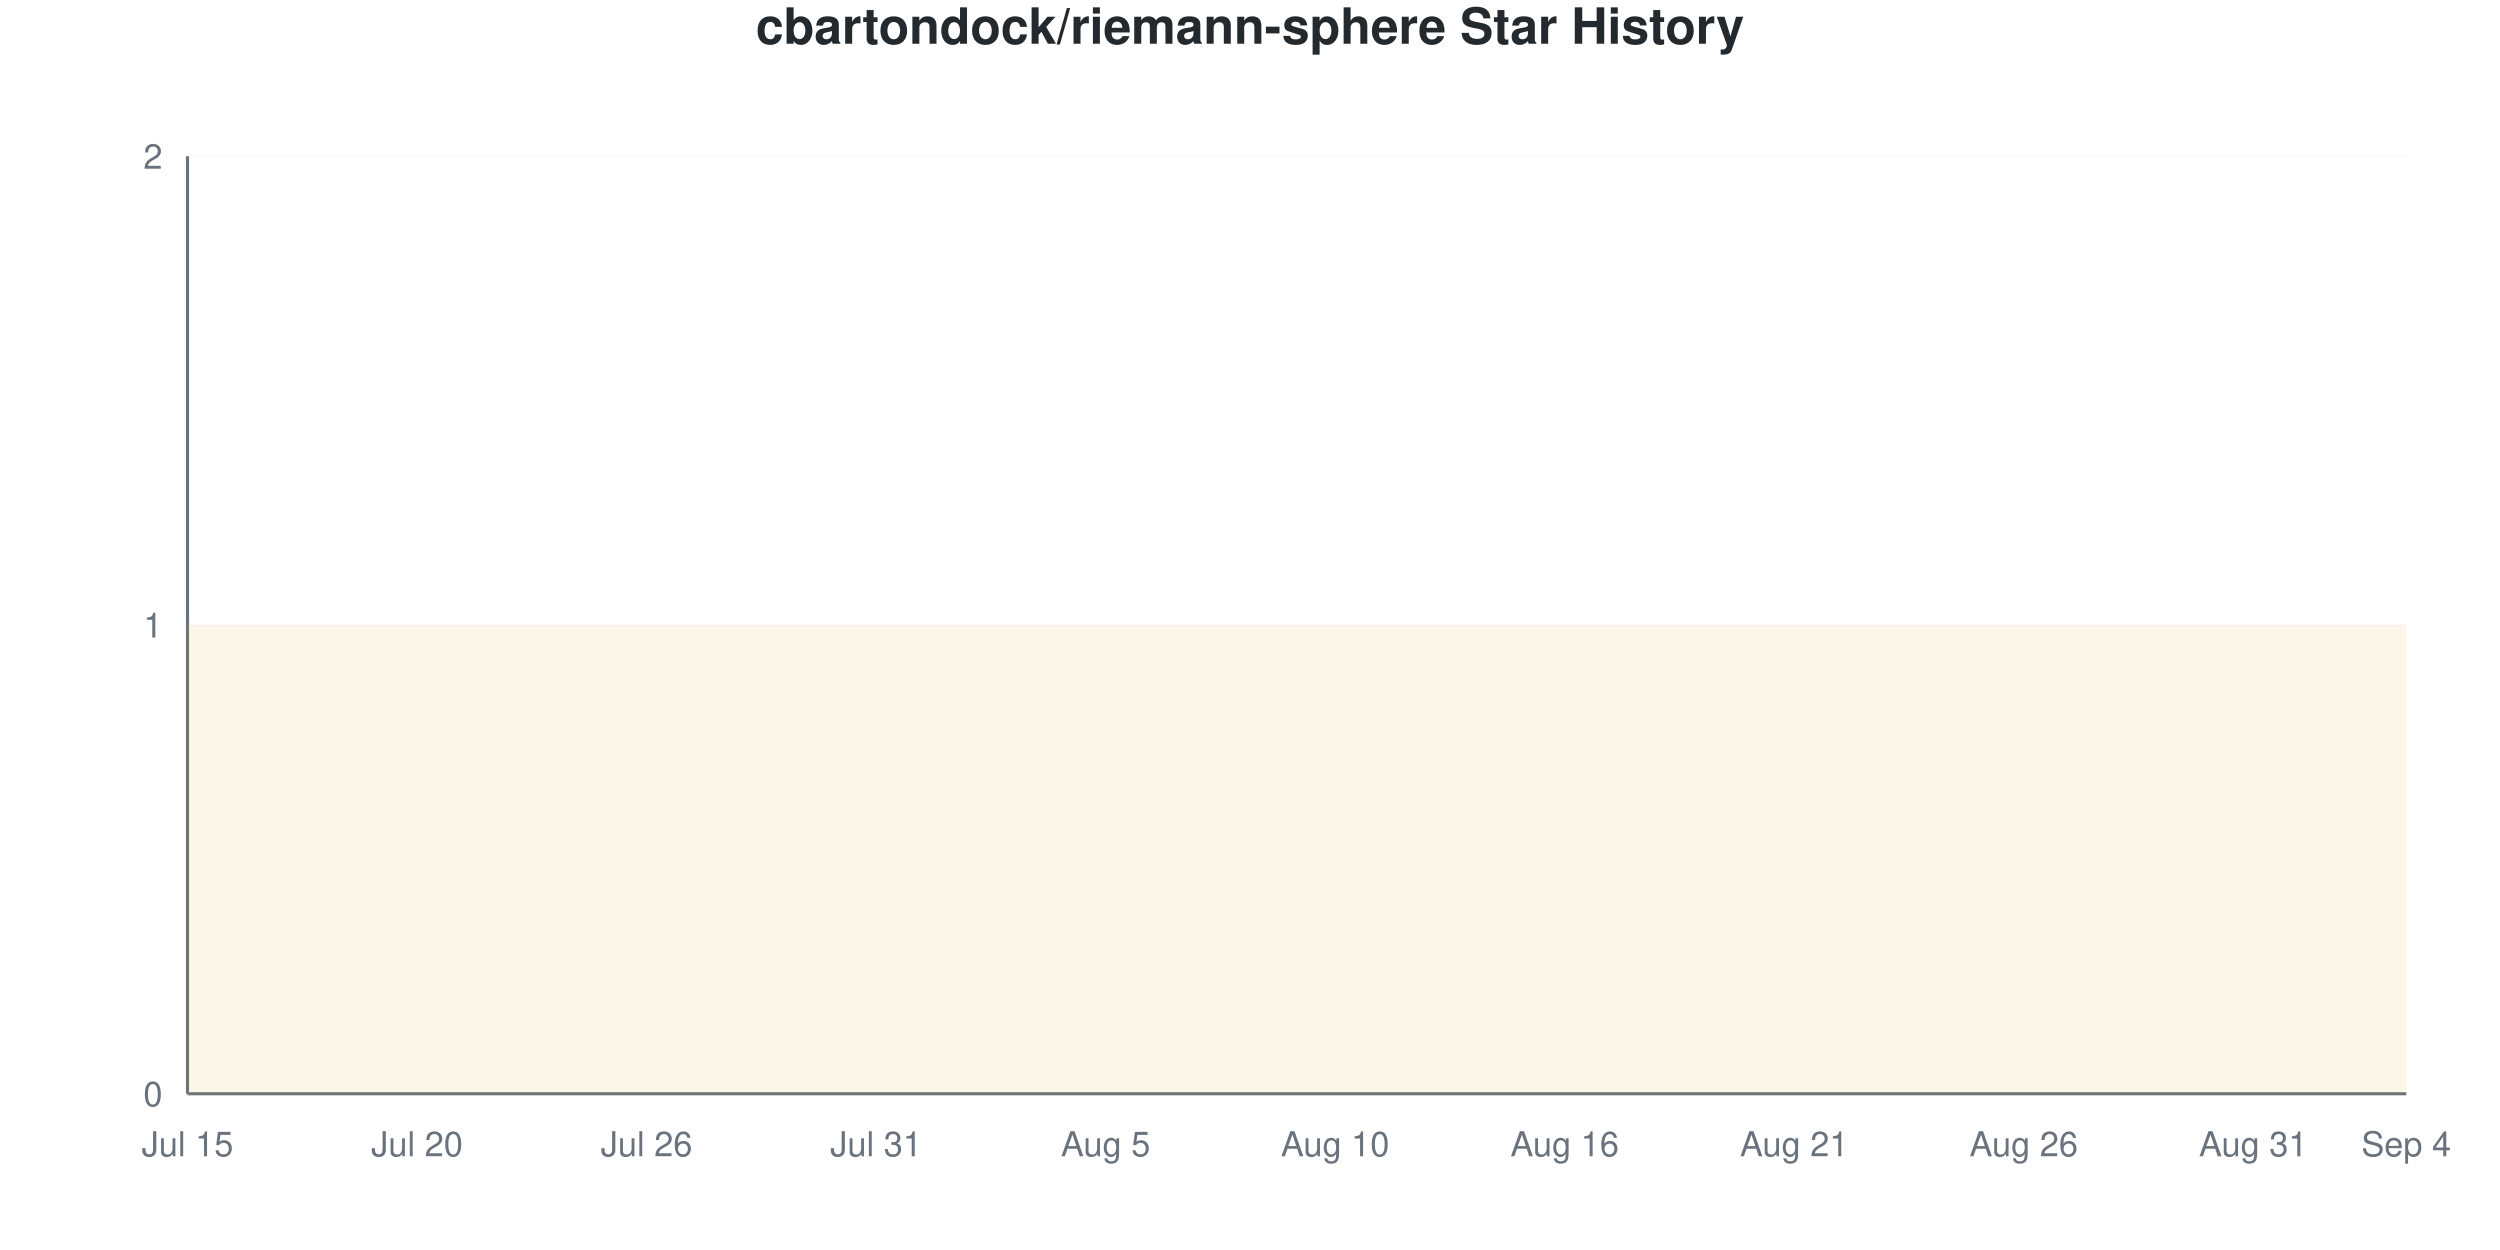
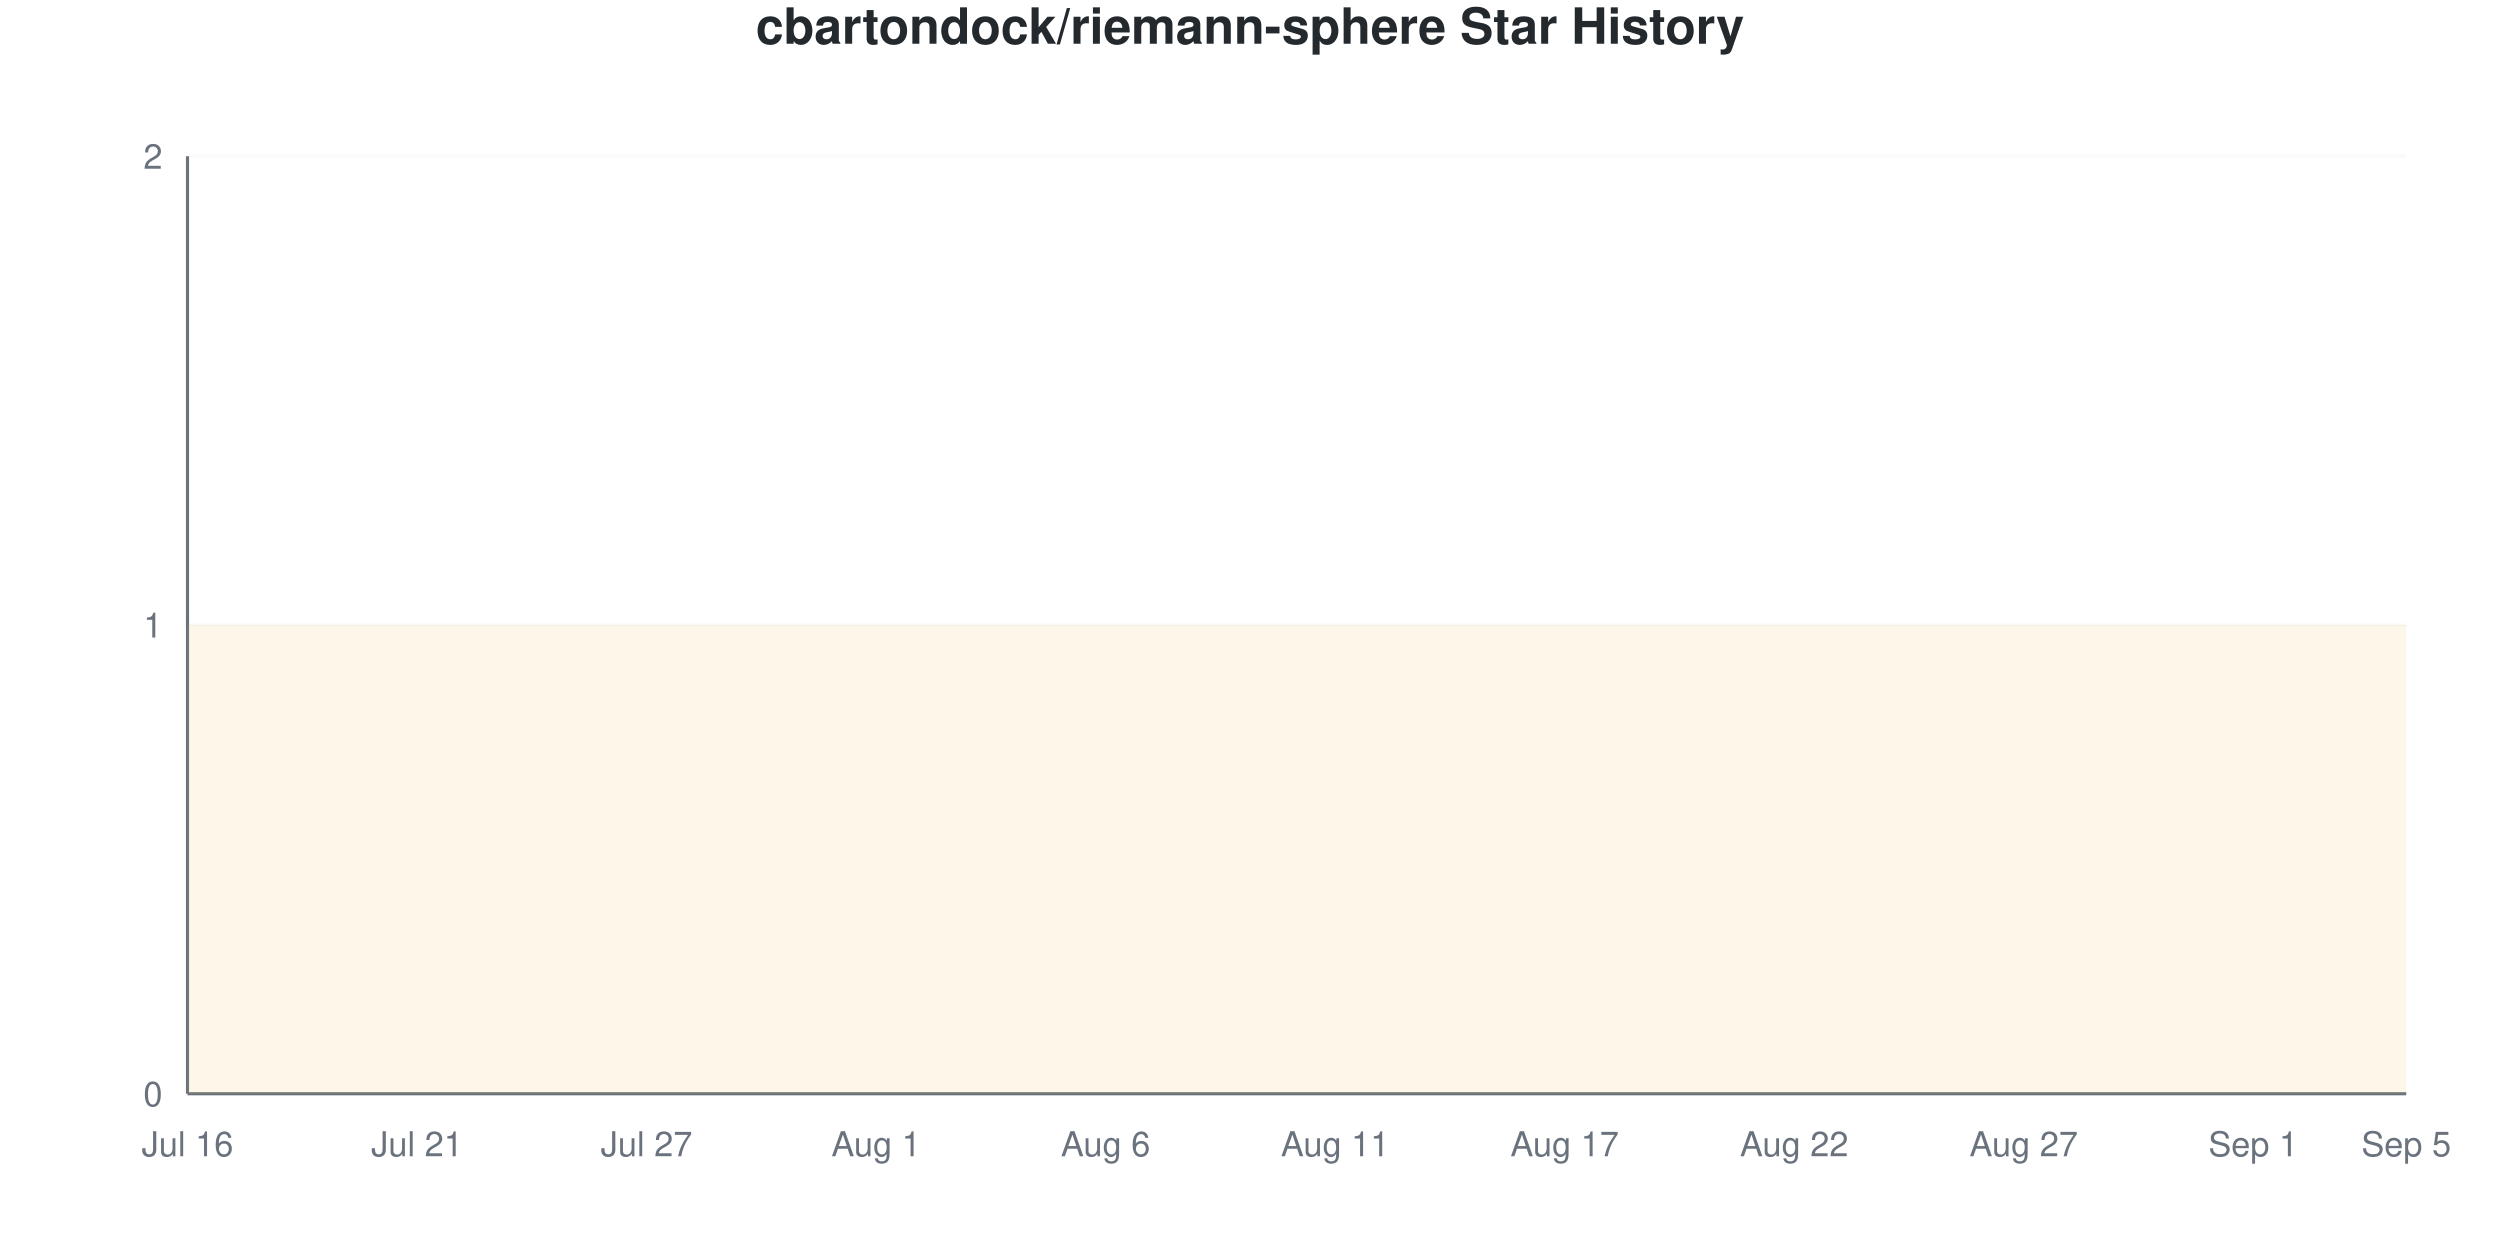
<svg xmlns="http://www.w3.org/2000/svg" viewBox="0 0 800 400" width="800" height="400">
  <style>
    @keyframes drawLine {
      to { stroke-dashoffset: 0; }
    }
    @keyframes fadeInPoint {
      from { opacity: 0; }
      to { opacity: 1; }
    }
    .data-line-0 {
      stroke-dasharray: 1290;
      stroke-dashoffset: 1290;
      animation: drawLine 2s ease-out forwards;
    }
    .data-point {
      opacity: 0;
      animation: fadeInPoint 0.5s ease-out forwards;
    }
    .chart-bg { fill: #fff; }
    .chart-text { fill: #24292e; }
    .chart-muted { fill: #6a737d; }
    .chart-grid { stroke: #eee; }
    .chart-axis { stroke: #6a737d; }
    @media (prefers-color-scheme: dark) {
      .chart-bg { fill: #0d1117; }
      .chart-text { fill: #e6edf3; }
      .chart-muted { fill: #8b949e; }
      .chart-grid { stroke: #21262d; }
      .chart-axis { stroke: #8b949e; }
    }
  </style>
  <rect width="800" height="400" class="chart-bg" />
  <text x="400" y="14" text-anchor="middle" class="chart-text" font-size="16" font-weight="bold" font-family="-apple-system, BlinkMacSystemFont, 'Segoe UI', Helvetica, Arial, sans-serif">cbartondock/riemann-sphere Star History</text>
  <g class="grid">
    <line x1="60" y1="350" x2="770" y2="350" class="chart-grid" stroke-opacity="0.3" />
    <text x="52" y="354" text-anchor="end" class="chart-muted" font-size="11" font-family="-apple-system, BlinkMacSystemFont, 'Segoe UI', Helvetica, Arial, sans-serif">0</text>
    <line x1="60" y1="200" x2="770" y2="200" class="chart-grid" stroke-opacity="0.3" />
    <text x="52" y="204" text-anchor="end" class="chart-muted" font-size="11" font-family="-apple-system, BlinkMacSystemFont, 'Segoe UI', Helvetica, Arial, sans-serif">1</text>
    <line x1="60" y1="50" x2="770" y2="50" class="chart-grid" stroke-opacity="0.3" />
    <text x="52" y="54" text-anchor="end" class="chart-muted" font-size="11" font-family="-apple-system, BlinkMacSystemFont, 'Segoe UI', Helvetica, Arial, sans-serif">2</text>
  </g>
  <g class="milestones">
    
  </g>
  <g class="x-axis">
-     <text x="60" y="370" text-anchor="middle" class="chart-muted" font-size="11" font-family="-apple-system, BlinkMacSystemFont, 'Segoe UI', Helvetica, Arial, sans-serif">Jul 15</text>
-     <text x="133.448" y="370" text-anchor="middle" class="chart-muted" font-size="11" font-family="-apple-system, BlinkMacSystemFont, 'Segoe UI', Helvetica, Arial, sans-serif">Jul 20</text>
-     <text x="206.897" y="370" text-anchor="middle" class="chart-muted" font-size="11" font-family="-apple-system, BlinkMacSystemFont, 'Segoe UI', Helvetica, Arial, sans-serif">Jul 26</text>
-     <text x="280.345" y="370" text-anchor="middle" class="chart-muted" font-size="11" font-family="-apple-system, BlinkMacSystemFont, 'Segoe UI', Helvetica, Arial, sans-serif">Jul 31</text>
-     <text x="353.793" y="370" text-anchor="middle" class="chart-muted" font-size="11" font-family="-apple-system, BlinkMacSystemFont, 'Segoe UI', Helvetica, Arial, sans-serif">Aug 5</text>
-     <text x="427.241" y="370" text-anchor="middle" class="chart-muted" font-size="11" font-family="-apple-system, BlinkMacSystemFont, 'Segoe UI', Helvetica, Arial, sans-serif">Aug 10</text>
-     <text x="500.69" y="370" text-anchor="middle" class="chart-muted" font-size="11" font-family="-apple-system, BlinkMacSystemFont, 'Segoe UI', Helvetica, Arial, sans-serif">Aug 16</text>
-     <text x="574.138" y="370" text-anchor="middle" class="chart-muted" font-size="11" font-family="-apple-system, BlinkMacSystemFont, 'Segoe UI', Helvetica, Arial, sans-serif">Aug 21</text>
-     <text x="647.586" y="370" text-anchor="middle" class="chart-muted" font-size="11" font-family="-apple-system, BlinkMacSystemFont, 'Segoe UI', Helvetica, Arial, sans-serif">Aug 26</text>
-     <text x="721.034" y="370" text-anchor="middle" class="chart-muted" font-size="11" font-family="-apple-system, BlinkMacSystemFont, 'Segoe UI', Helvetica, Arial, sans-serif">Aug 31</text>
-     <text x="770" y="370" text-anchor="middle" class="chart-muted" font-size="11" font-family="-apple-system, BlinkMacSystemFont, 'Segoe UI', Helvetica, Arial, sans-serif">Sep 4</text>
+     <text x="60" y="370" text-anchor="middle" class="chart-muted" font-size="11" font-family="-apple-system, BlinkMacSystemFont, 'Segoe UI', Helvetica, Arial, sans-serif">Jul 16</text>
+     <text x="133.448" y="370" text-anchor="middle" class="chart-muted" font-size="11" font-family="-apple-system, BlinkMacSystemFont, 'Segoe UI', Helvetica, Arial, sans-serif">Jul 21</text>
+     <text x="206.897" y="370" text-anchor="middle" class="chart-muted" font-size="11" font-family="-apple-system, BlinkMacSystemFont, 'Segoe UI', Helvetica, Arial, sans-serif">Jul 27</text>
+     <text x="280.345" y="370" text-anchor="middle" class="chart-muted" font-size="11" font-family="-apple-system, BlinkMacSystemFont, 'Segoe UI', Helvetica, Arial, sans-serif">Aug 1</text>
+     <text x="353.793" y="370" text-anchor="middle" class="chart-muted" font-size="11" font-family="-apple-system, BlinkMacSystemFont, 'Segoe UI', Helvetica, Arial, sans-serif">Aug 6</text>
+     <text x="427.241" y="370" text-anchor="middle" class="chart-muted" font-size="11" font-family="-apple-system, BlinkMacSystemFont, 'Segoe UI', Helvetica, Arial, sans-serif">Aug 11</text>
+     <text x="500.69" y="370" text-anchor="middle" class="chart-muted" font-size="11" font-family="-apple-system, BlinkMacSystemFont, 'Segoe UI', Helvetica, Arial, sans-serif">Aug 17</text>
+     <text x="574.138" y="370" text-anchor="middle" class="chart-muted" font-size="11" font-family="-apple-system, BlinkMacSystemFont, 'Segoe UI', Helvetica, Arial, sans-serif">Aug 22</text>
+     <text x="647.586" y="370" text-anchor="middle" class="chart-muted" font-size="11" font-family="-apple-system, BlinkMacSystemFont, 'Segoe UI', Helvetica, Arial, sans-serif">Aug 27</text>
+     <text x="721.034" y="370" text-anchor="middle" class="chart-muted" font-size="11" font-family="-apple-system, BlinkMacSystemFont, 'Segoe UI', Helvetica, Arial, sans-serif">Sep 1</text>
+     <text x="770" y="370" text-anchor="middle" class="chart-muted" font-size="11" font-family="-apple-system, BlinkMacSystemFont, 'Segoe UI', Helvetica, Arial, sans-serif">Sep 5</text>
  </g>
  <line x1="60" y1="50" x2="60" y2="350" class="chart-axis" stroke-width="1" />
  <line x1="60" y1="350" x2="770" y2="350" class="chart-axis" stroke-width="1" />
  <path d="M60,350 L60,200 C68.161,200 76.322,200 84.483,200 C92.644,200 100.805,200 108.966,200 C117.126,200 125.287,200 133.448,200 C141.609,200 149.77,200 157.931,200 C166.092,200 174.253,200 182.414,200 C190.575,200 198.736,200 206.897,200 C215.057,200 223.218,200 231.379,200 C239.54,200 247.701,200 255.862,200 C264.023,200 272.184,200 280.345,200 C288.506,200 296.667,200 304.828,200 C312.989,200 321.149,200 329.31,200 C337.471,200 345.632,200 353.793,200 C361.954,200 370.115,200 378.276,200 C386.437,200 394.598,200 402.759,200 C410.92,200 419.08,200 427.241,200 C435.402,200 443.563,200 451.724,200 C459.885,200 468.046,200 476.207,200 C484.368,200 492.529,200 500.69,200 C508.851,200 517.011,200 525.172,200 C533.333,200 541.494,200 549.655,200 C557.816,200 565.977,200 574.138,200 C582.299,200 590.46,200 598.621,200 C606.782,200 614.943,200 623.103,200 C631.264,200 639.425,200 647.586,200 C655.747,200 663.908,200 672.069,200 C680.23,200 688.391,200 696.552,200 C704.713,200 712.874,200 721.034,200 C729.195,200 737.356,200 745.517,200 C753.678,200 761.839,200 770,200 L770,350 L60,350 Z" fill="#dfb317" fill-opacity="0.1" />
  <path d="M60,350 L60,200 C68.161,200 76.322,200 84.483,200 C92.644,200 100.805,200 108.966,200 C117.126,200 125.287,200 133.448,200 C141.609,200 149.77,200 157.931,200 C166.092,200 174.253,200 182.414,200 C190.575,200 198.736,200 206.897,200 C215.057,200 223.218,200 231.379,200 C239.54,200 247.701,200 255.862,200 C264.023,200 272.184,200 280.345,200 C288.506,200 296.667,200 304.828,200 C312.989,200 321.149,200 329.31,200 C337.471,200 345.632,200 353.793,200 C361.954,200 370.115,200 378.276,200 C386.437,200 394.598,200 402.759,200 C410.92,200 419.08,200 427.241,200 C435.402,200 443.563,200 451.724,200 C459.885,200 468.046,200 476.207,200 C484.368,200 492.529,200 500.69,200 C508.851,200 517.011,200 525.172,200 C533.333,200 541.494,200 549.655,200 C557.816,200 565.977,200 574.138,200 C582.299,200 590.46,200 598.621,200 C606.782,200 614.943,200 623.103,200 C631.264,200 639.425,200 647.586,200 C655.747,200 663.908,200 672.069,200 C680.23,200 688.391,200 696.552,200 C704.713,200 712.874,200 721.034,200 C729.195,200 737.356,200 745.517,200 C753.678,200 761.839,200 770,200" fill="none" stroke="#dfb317" stroke-width="2.5" class="data-line-0" />
  <g class="points">
    <circle cx="60" cy="200" r="4" fill="#dfb317" class="data-point" style="animation-delay: 1.50s" />
    <circle cx="84.483" cy="200" r="4" fill="#dfb317" class="data-point" style="animation-delay: 1.55s" />
    <circle cx="108.966" cy="200" r="4" fill="#dfb317" class="data-point" style="animation-delay: 1.60s" />
    <circle cx="133.448" cy="200" r="4" fill="#dfb317" class="data-point" style="animation-delay: 1.65s" />
    <circle cx="157.931" cy="200" r="4" fill="#dfb317" class="data-point" style="animation-delay: 1.70s" />
    <circle cx="182.414" cy="200" r="4" fill="#dfb317" class="data-point" style="animation-delay: 1.75s" />
    <circle cx="206.897" cy="200" r="4" fill="#dfb317" class="data-point" style="animation-delay: 1.80s" />
    <circle cx="231.379" cy="200" r="4" fill="#dfb317" class="data-point" style="animation-delay: 1.85s" />
    <circle cx="255.862" cy="200" r="4" fill="#dfb317" class="data-point" style="animation-delay: 1.90s" />
    <circle cx="280.345" cy="200" r="4" fill="#dfb317" class="data-point" style="animation-delay: 1.95s" />
    <circle cx="304.828" cy="200" r="4" fill="#dfb317" class="data-point" style="animation-delay: 2.00s" />
    <circle cx="329.31" cy="200" r="4" fill="#dfb317" class="data-point" style="animation-delay: 2.05s" />
    <circle cx="353.793" cy="200" r="4" fill="#dfb317" class="data-point" style="animation-delay: 2.10s" />
    <circle cx="378.276" cy="200" r="4" fill="#dfb317" class="data-point" style="animation-delay: 2.15s" />
    <circle cx="402.759" cy="200" r="4" fill="#dfb317" class="data-point" style="animation-delay: 2.20s" />
    <circle cx="427.241" cy="200" r="4" fill="#dfb317" class="data-point" style="animation-delay: 2.25s" />
    <circle cx="451.724" cy="200" r="4" fill="#dfb317" class="data-point" style="animation-delay: 2.30s" />
    <circle cx="476.207" cy="200" r="4" fill="#dfb317" class="data-point" style="animation-delay: 2.35s" />
    <circle cx="500.69" cy="200" r="4" fill="#dfb317" class="data-point" style="animation-delay: 2.40s" />
    <circle cx="525.172" cy="200" r="4" fill="#dfb317" class="data-point" style="animation-delay: 2.45s" />
    <circle cx="549.655" cy="200" r="4" fill="#dfb317" class="data-point" style="animation-delay: 2.50s" />
    <circle cx="574.138" cy="200" r="4" fill="#dfb317" class="data-point" style="animation-delay: 2.55s" />
    <circle cx="598.621" cy="200" r="4" fill="#dfb317" class="data-point" style="animation-delay: 2.60s" />
    <circle cx="623.103" cy="200" r="4" fill="#dfb317" class="data-point" style="animation-delay: 2.65s" />
    <circle cx="647.586" cy="200" r="4" fill="#dfb317" class="data-point" style="animation-delay: 2.70s" />
    <circle cx="672.069" cy="200" r="4" fill="#dfb317" class="data-point" style="animation-delay: 2.75s" />
    <circle cx="696.552" cy="200" r="4" fill="#dfb317" class="data-point" style="animation-delay: 2.80s" />
    <circle cx="721.034" cy="200" r="4" fill="#dfb317" class="data-point" style="animation-delay: 2.85s" />
    <circle cx="745.517" cy="200" r="4" fill="#dfb317" class="data-point" style="animation-delay: 2.90s" />
    <circle cx="770" cy="200" r="4" fill="#dfb317" class="data-point" style="animation-delay: 2.95s" />
  </g>
</svg>
